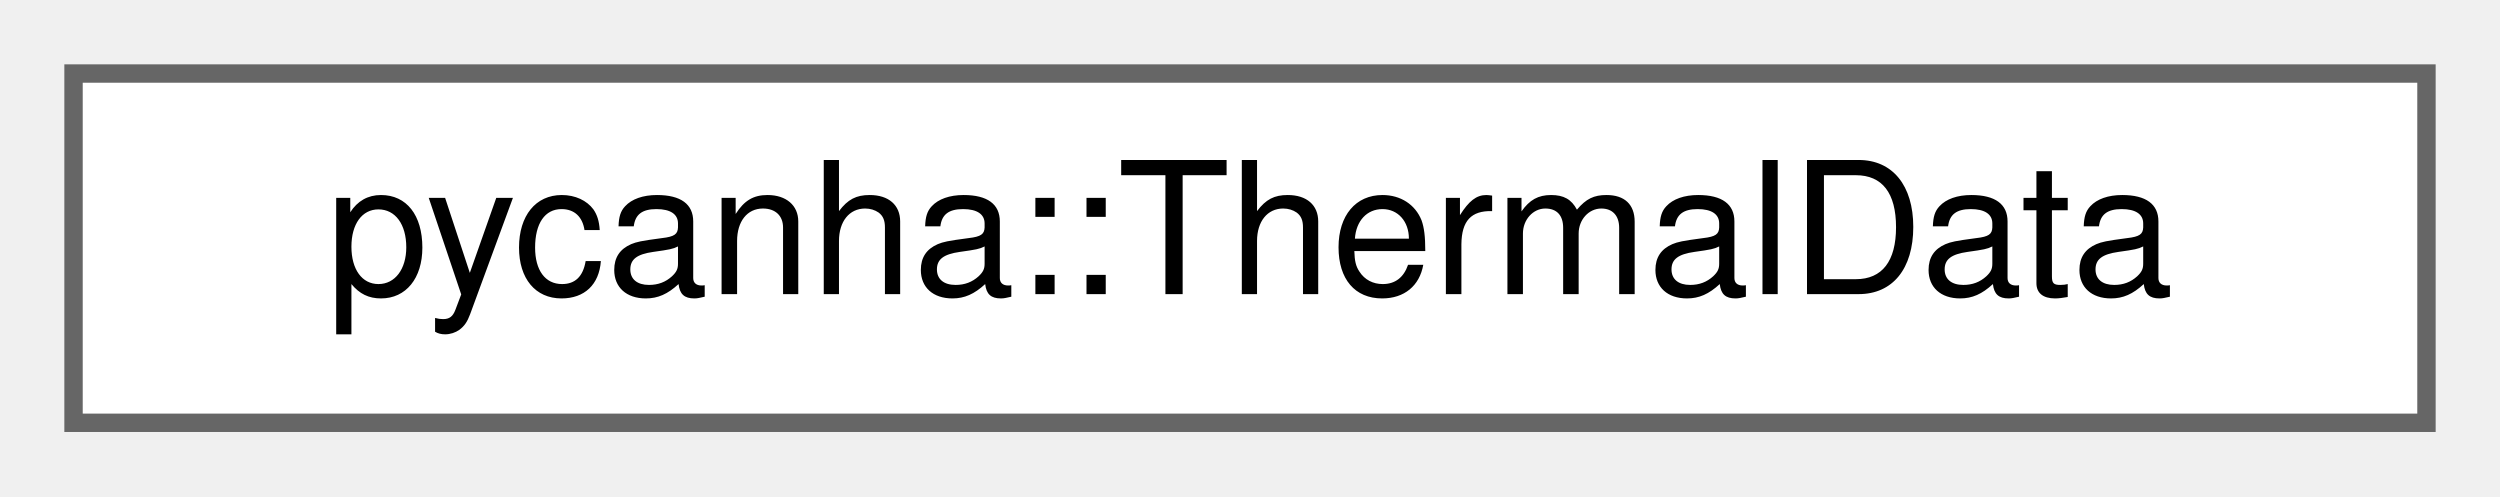
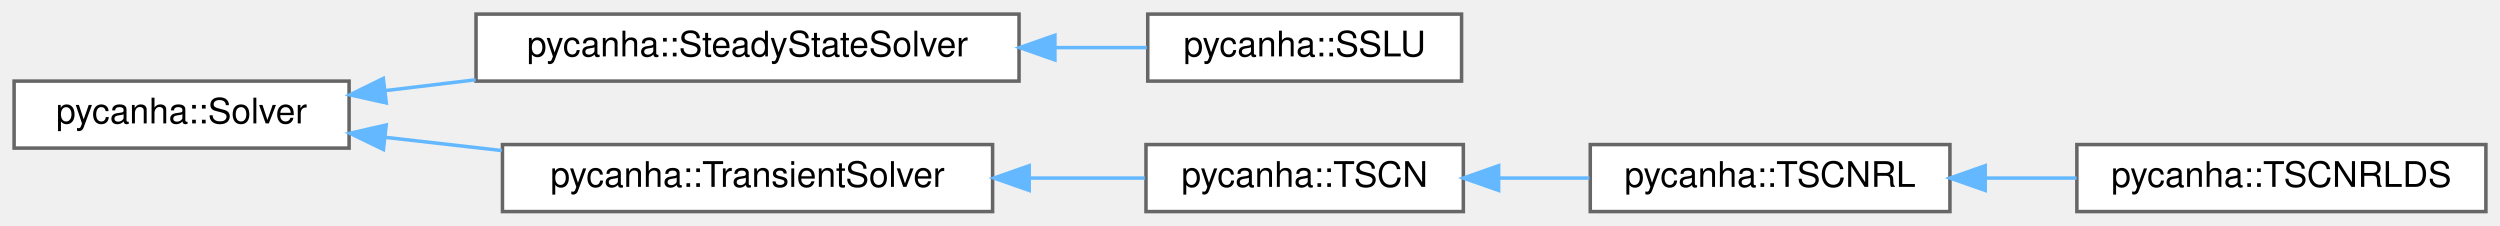
- <svg xmlns="http://www.w3.org/2000/svg" xmlns:xlink="http://www.w3.org/1999/xlink" width="136pt" height="27pt" viewBox="0.00 0.00 136.00 27.00">
-   <g id="graph0" class="graph" transform="scale(1 1) rotate(0) translate(4 23)">
+ <svg xmlns="http://www.w3.org/2000/svg" xmlns:xlink="http://www.w3.org/1999/xlink" width="709pt" height="64pt" viewBox="0.00 0.00 709.00 64.00">
+   <g id="graph0" class="graph" transform="scale(1 1) rotate(0) translate(4 60)">
    <g id="Node000000" class="node">
      <g id="a_Node000000">
-         <a xlink:href="classpycanha_1_1ThermalData.html" target="_top" xlink:title=" ">
-           <polygon fill="white" stroke="#666666" points="128,-19 0,-19 0,0 128,0 128,-19" />
-           <text text-anchor="middle" x="64" y="-7" font-family="Helvetica,sans-Serif" font-size="10.00">pycanha::ThermalData</text>
+         <a xlink:href="classpycanha_1_1Solver.html" target="_top" xlink:title=" ">
+           <polygon fill="white" stroke="#666666" points="95,-37 0,-37 0,-18 95,-18 95,-37" />
+           <text text-anchor="middle" x="47.5" y="-25" font-family="Helvetica,sans-Serif" font-size="10.00">pycanha::Solver</text>
+         </a>
+       </g>
+     </g>
+     <g id="Node000001" class="node">
+       <g id="a_Node000001">
+         <a xlink:href="classpycanha_1_1SteadyStateSolver.html" target="_top" xlink:title=" ">
+           <polygon fill="white" stroke="#666666" points="285,-56 131,-56 131,-37 285,-37 285,-56" />
+           <text text-anchor="middle" x="208" y="-44" font-family="Helvetica,sans-Serif" font-size="10.00">pycanha::SteadyStateSolver</text>
+         </a>
+       </g>
+     </g>
+     <g id="edge3_Node000000_Node000001" class="edge">
+       <g id="a_edge3_Node000000_Node000001">
+         <a xlink:title=" ">
+           <path fill="none" stroke="#63b8ff" d="M105.17,-34.29C113.53,-35.29 122.24,-36.34 130.91,-37.38" />
+           <polygon fill="#63b8ff" stroke="#63b8ff" points="105.54,-30.81 95.2,-33.1 104.71,-37.76 105.54,-30.81" />
+         </a>
+       </g>
+     </g>
+     <g id="Node000003" class="node">
+       <g id="a_Node000003">
+         <a xlink:href="classpycanha_1_1TransientSolver.html" target="_top" xlink:title=" ">
+           <polygon fill="white" stroke="#666666" points="277.5,-19 138.5,-19 138.5,0 277.5,0 277.5,-19" />
+           <text text-anchor="middle" x="208" y="-7" font-family="Helvetica,sans-Serif" font-size="10.00">pycanha::TransientSolver</text>
+         </a>
+       </g>
+     </g>
+     <g id="edge5_Node000000_Node000003" class="edge">
+       <g id="a_edge5_Node000000_Node000003">
+         <a xlink:title=" ">
+           <path fill="none" stroke="#63b8ff" d="M105.26,-21.05C115.97,-19.84 127.28,-18.55 138.32,-17.3" />
+           <polygon fill="#63b8ff" stroke="#63b8ff" points="104.74,-17.59 95.2,-22.2 105.53,-24.55 104.74,-17.59" />
+         </a>
+       </g>
+     </g>
+     <g id="Node000002" class="node">
+       <g id="a_Node000002">
+         <a xlink:href="classpycanha_1_1SSLU.html" target="_top" xlink:title=" ">
+           <polygon fill="white" stroke="#666666" points="410.5,-56 321.5,-56 321.5,-37 410.5,-37 410.5,-56" />
+           <text text-anchor="middle" x="366" y="-44" font-family="Helvetica,sans-Serif" font-size="10.00">pycanha::SSLU</text>
+         </a>
+       </g>
+     </g>
+     <g id="edge4_Node000001_Node000002" class="edge">
+       <g id="a_edge4_Node000001_Node000002">
+         <a xlink:title=" ">
+           <path fill="none" stroke="#63b8ff" d="M295.31,-46.5C304.26,-46.5 313.06,-46.5 321.23,-46.5" />
+           <polygon fill="#63b8ff" stroke="#63b8ff" points="295.17,-43 285.17,-46.5 295.17,-50 295.17,-43" />
+         </a>
+       </g>
+     </g>
+     <g id="Node000004" class="node">
+       <g id="a_Node000004">
+         <a xlink:href="classpycanha_1_1TSCN.html" target="_top" xlink:title=" ">
+           <polygon fill="white" stroke="#666666" points="411,-19 321,-19 321,0 411,0 411,-19" />
+           <text text-anchor="middle" x="366" y="-7" font-family="Helvetica,sans-Serif" font-size="10.00">pycanha::TSCN</text>
+         </a>
+       </g>
+     </g>
+     <g id="edge6_Node000003_Node000004" class="edge">
+       <g id="a_edge6_Node000003_Node000004">
+         <a xlink:title=" ">
+           <path fill="none" stroke="#63b8ff" d="M288.14,-9.5C299.33,-9.5 310.49,-9.5 320.69,-9.5" />
+           <polygon fill="#63b8ff" stroke="#63b8ff" points="287.88,-6 277.88,-9.5 287.88,-13 287.88,-6" />
+         </a>
+       </g>
+     </g>
+     <g id="Node000005" class="node">
+       <g id="a_Node000005">
+         <a xlink:href="classpycanha_1_1TSCNRL.html" target="_top" xlink:title=" ">
+           <polygon fill="white" stroke="#666666" points="549,-19 447,-19 447,0 549,0 549,-19" />
+           <text text-anchor="middle" x="498" y="-7" font-family="Helvetica,sans-Serif" font-size="10.00">pycanha::TSCNRL</text>
+         </a>
+       </g>
+     </g>
+     <g id="edge7_Node000004_Node000005" class="edge">
+       <g id="a_edge7_Node000004_Node000005">
+         <a xlink:title=" ">
+           <path fill="none" stroke="#63b8ff" d="M421.18,-9.5C429.66,-9.5 438.38,-9.5 446.76,-9.5" />
+           <polygon fill="#63b8ff" stroke="#63b8ff" points="421.01,-6 411.01,-9.5 421.01,-13 421.01,-6" />
+         </a>
+       </g>
+     </g>
+     <g id="Node000006" class="node">
+       <g id="a_Node000006">
+         <a xlink:href="classpycanha_1_1TSCNRLDS.html" target="_top" xlink:title=" ">
+           <polygon fill="white" stroke="#666666" points="701,-19 585,-19 585,0 701,0 701,-19" />
+           <text text-anchor="middle" x="643" y="-7" font-family="Helvetica,sans-Serif" font-size="10.00">pycanha::TSCNRLDS</text>
+         </a>
+       </g>
+     </g>
+     <g id="edge8_Node000005_Node000006" class="edge">
+       <g id="a_edge8_Node000005_Node000006">
+         <a xlink:title=" ">
+           <path fill="none" stroke="#63b8ff" d="M559.25,-9.5C567.75,-9.5 576.47,-9.5 584.92,-9.5" />
+           <polygon fill="#63b8ff" stroke="#63b8ff" points="559.01,-6 549.01,-9.5 559.01,-13 559.01,-6" />
        </a>
      </g>
    </g>
  </g>
</svg>
